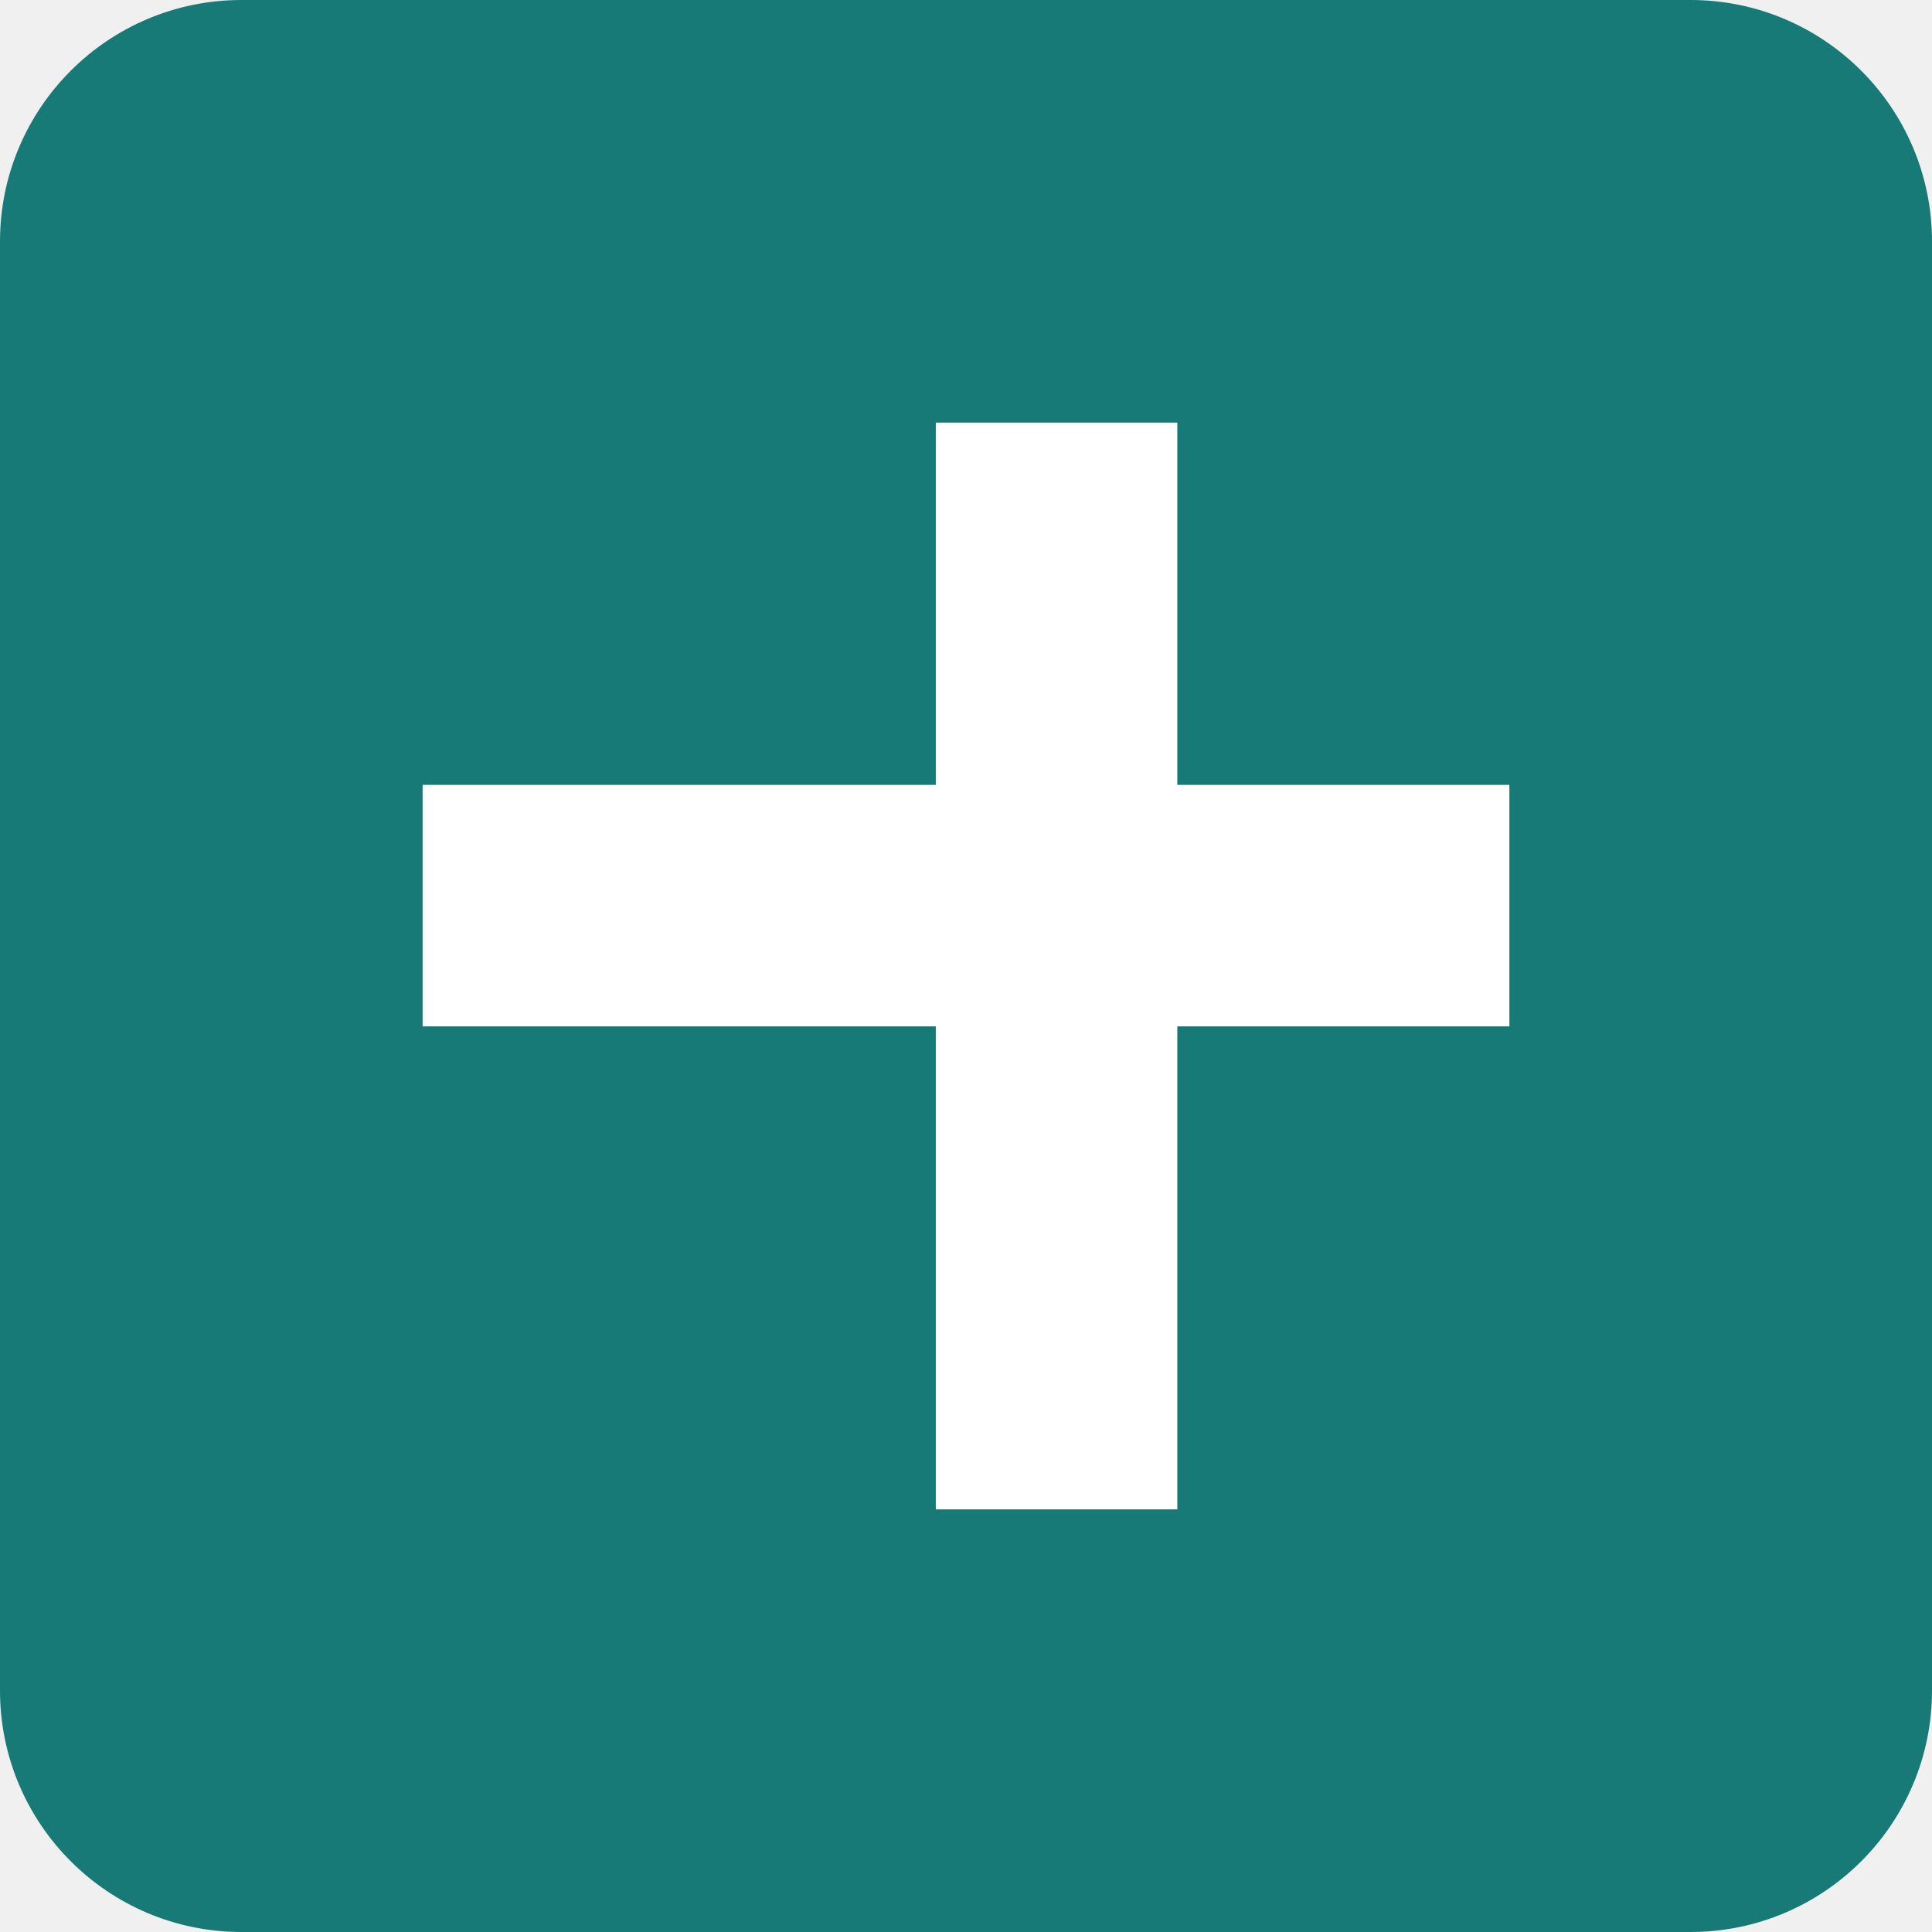
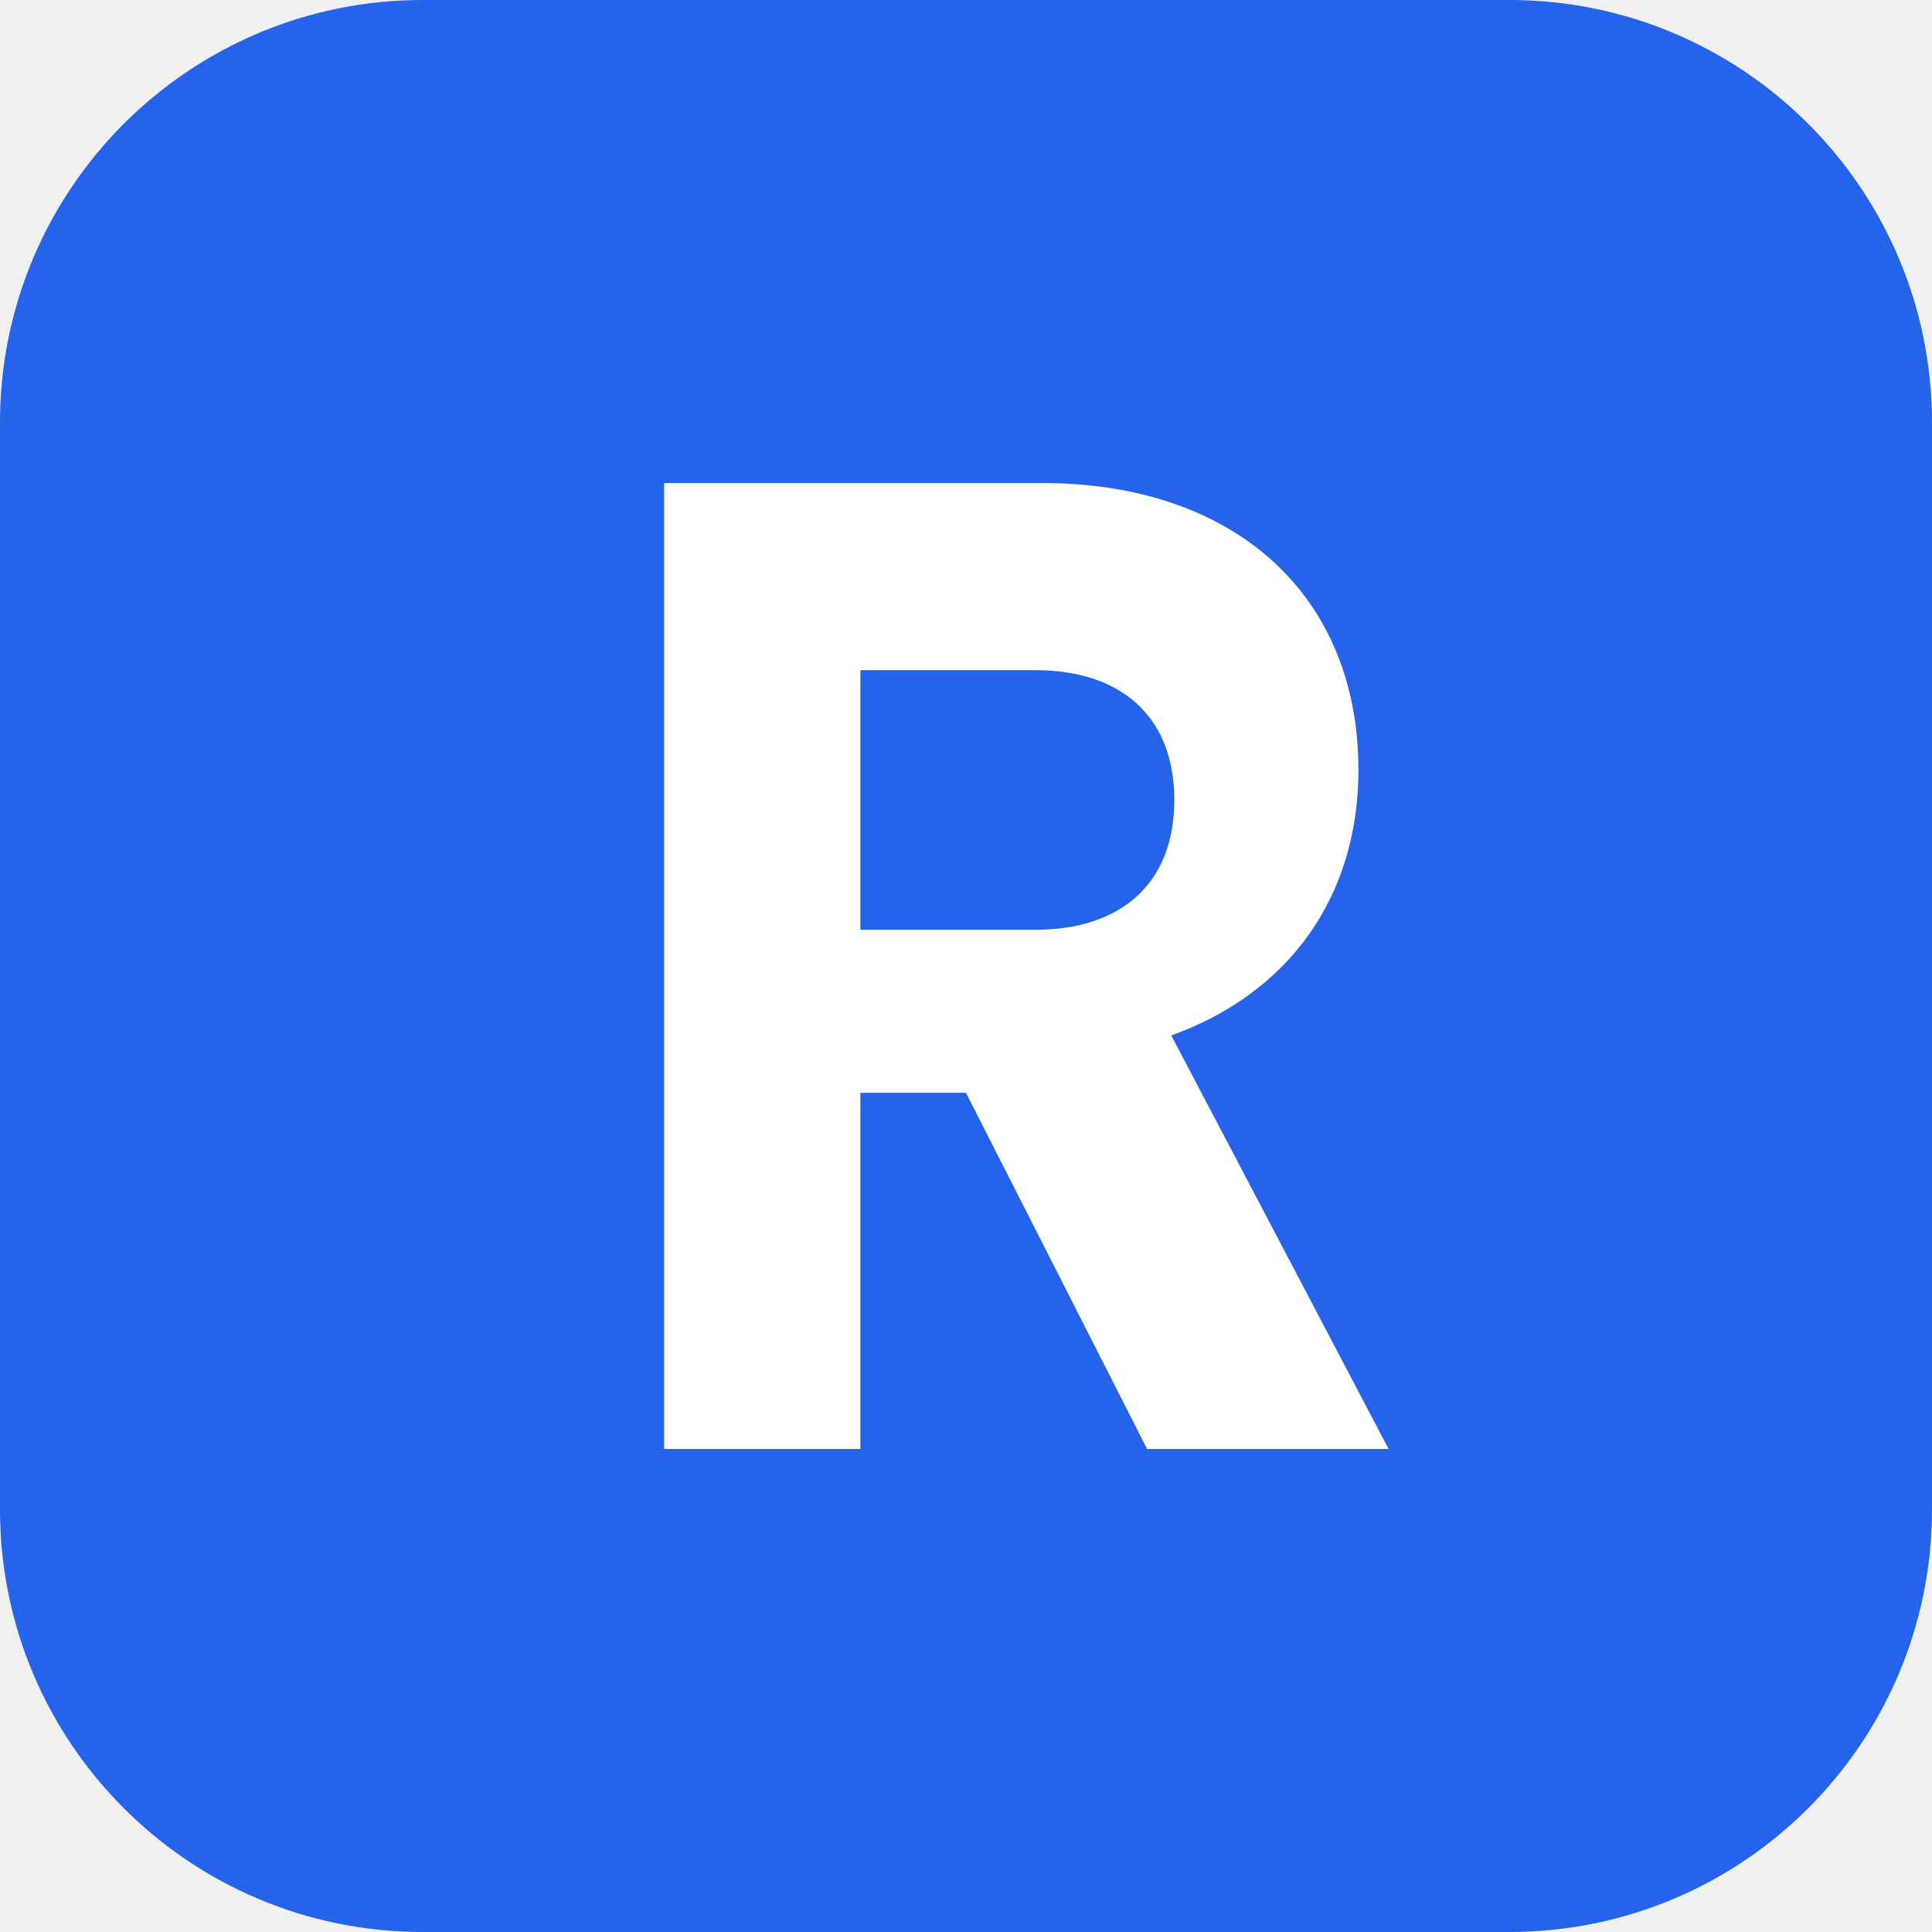
<svg xmlns="http://www.w3.org/2000/svg" viewBox="0 0 64 64">
-   <rect width="64" height="64" rx="8" fill="#177a76" />
-   <path d="M31 14h8v12h11v8H39v16h-8V34H14v-8h17V14z" fill="#fff" />
+   <rect width="64" height="64" rx="14" fill="#2563eb" />
+   <path d="M22 16h12.5c6.5 0 10.5 3.8 10.5 9.5 0 4.2-2.3 7.4-6.2 8.8l7.2 13.7H38l-6-11.8h-3.5V48H22V16zm6.5 6.2v8.6h5.8c2.8 0 4.6-1.5 4.6-4.3s-1.8-4.3-4.6-4.3h-5.8z" fill="#ffffff" />
</svg>
